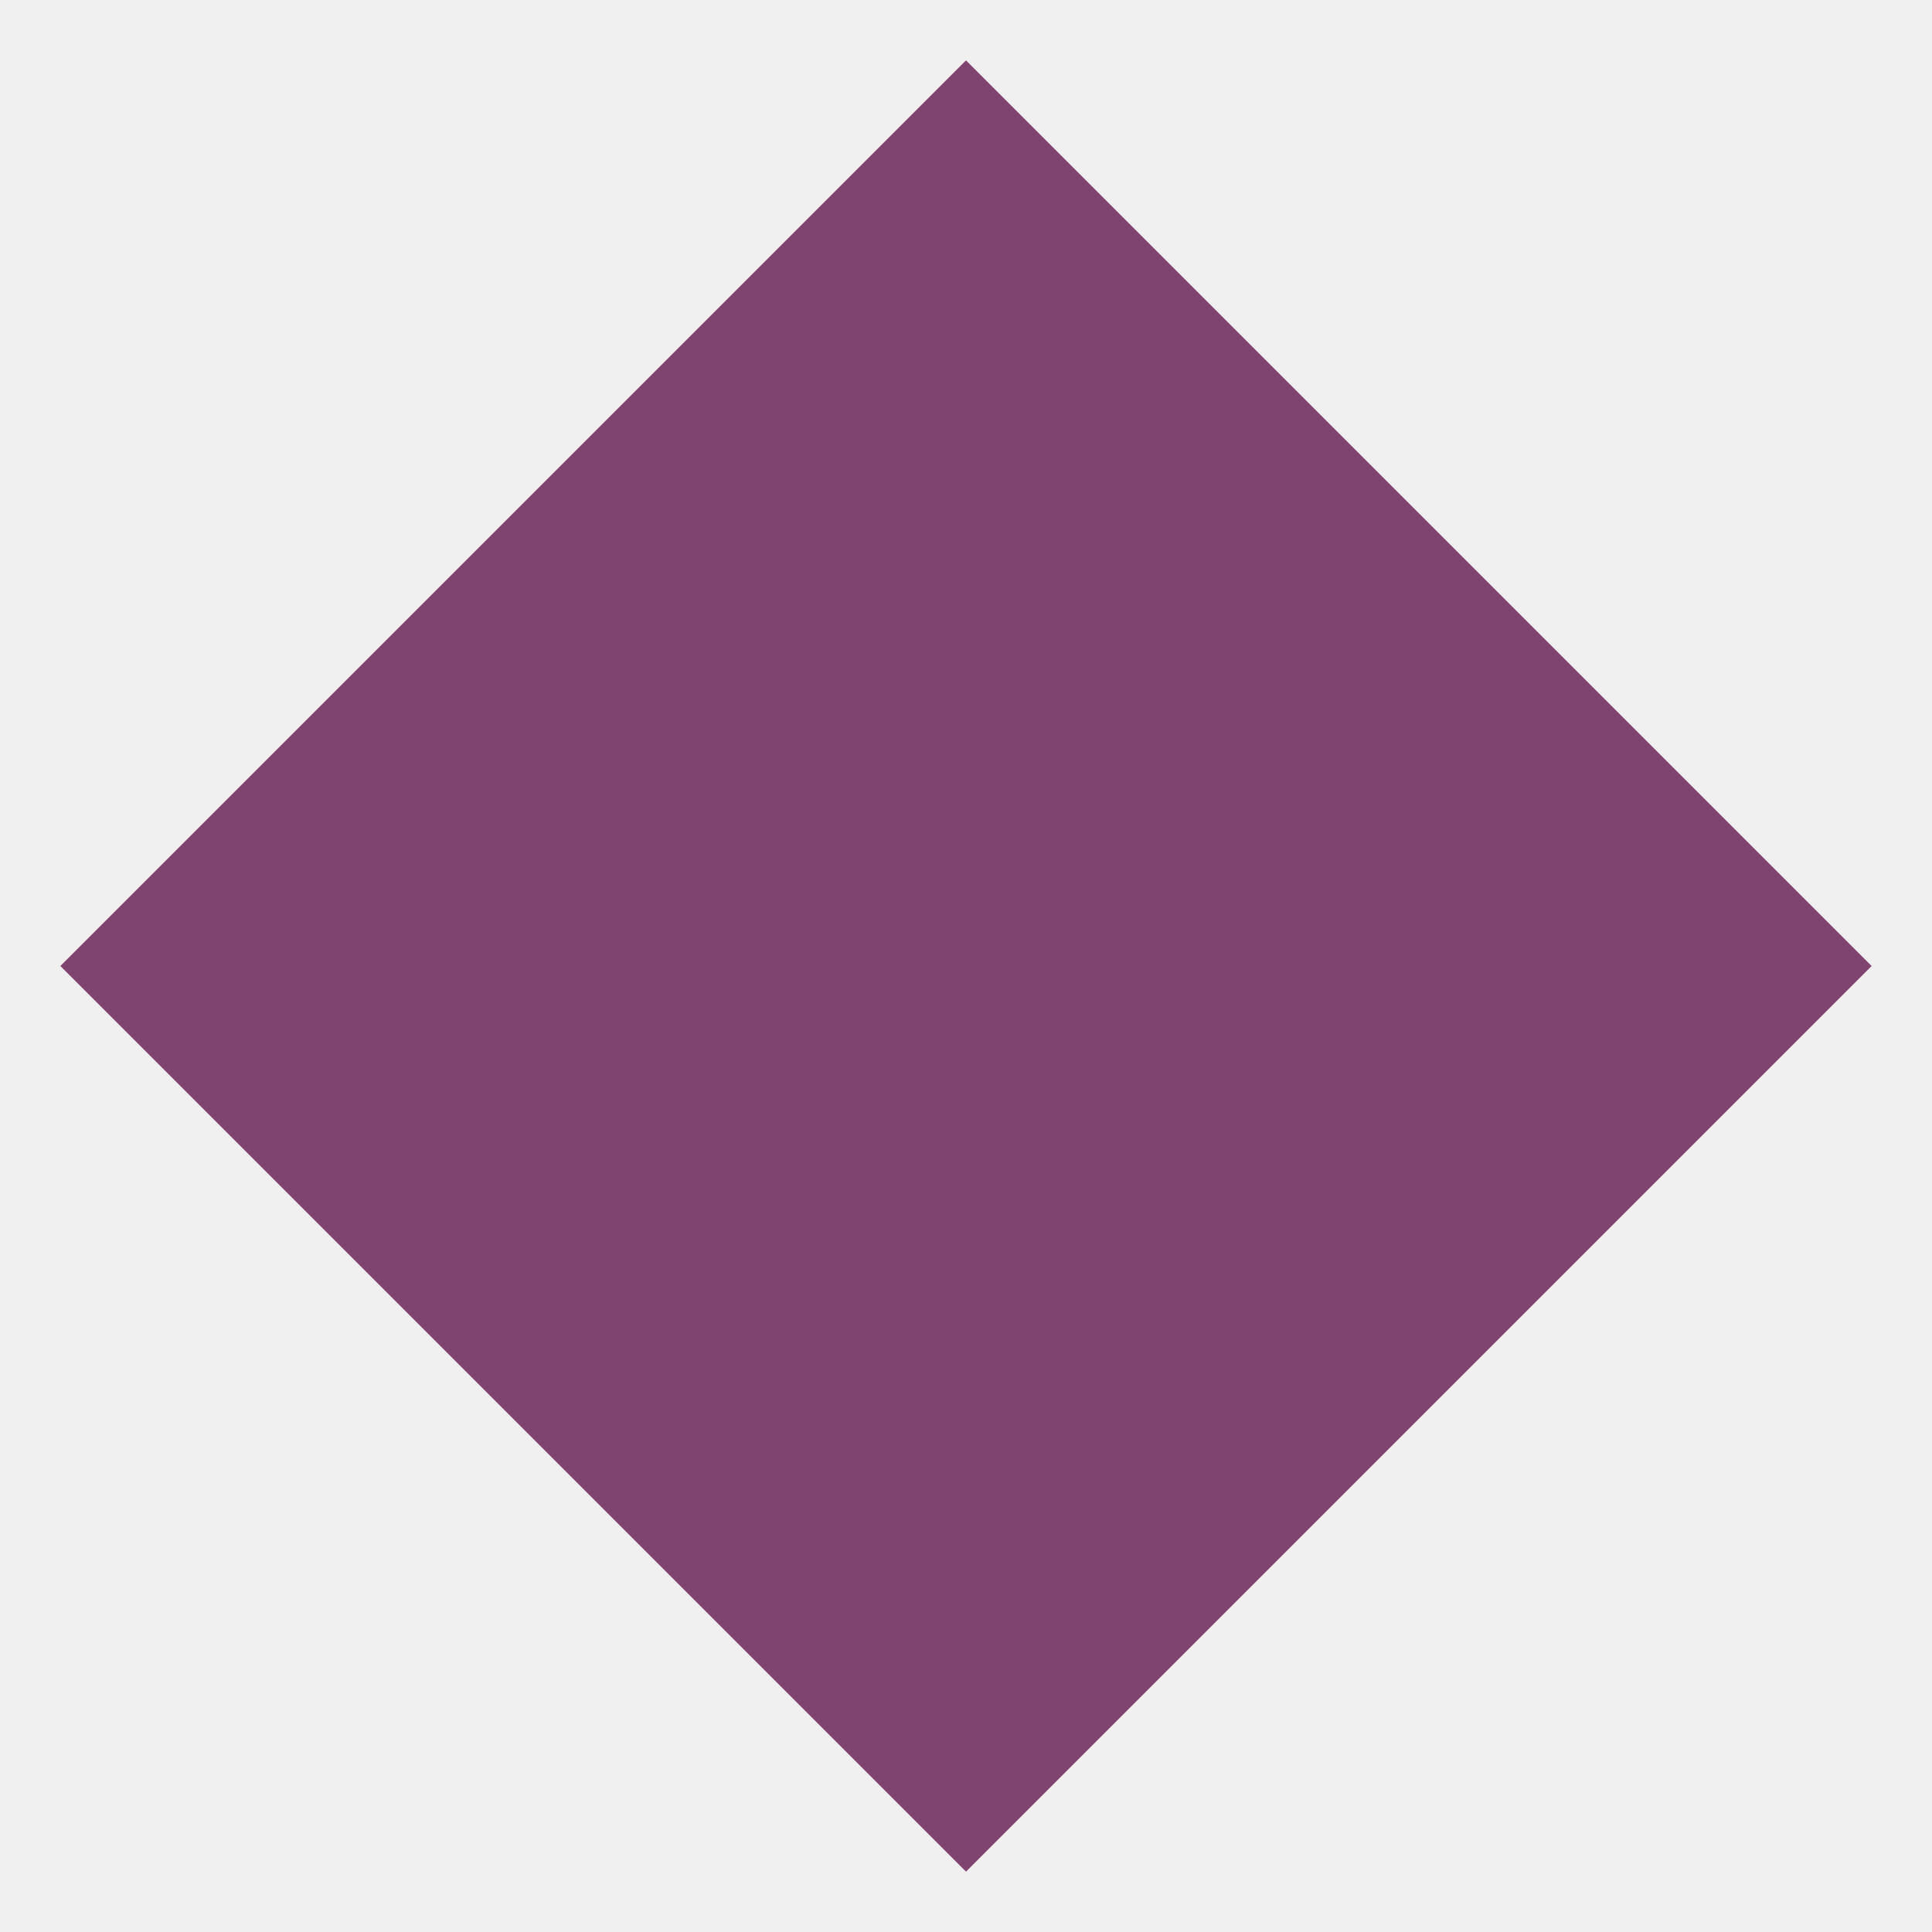
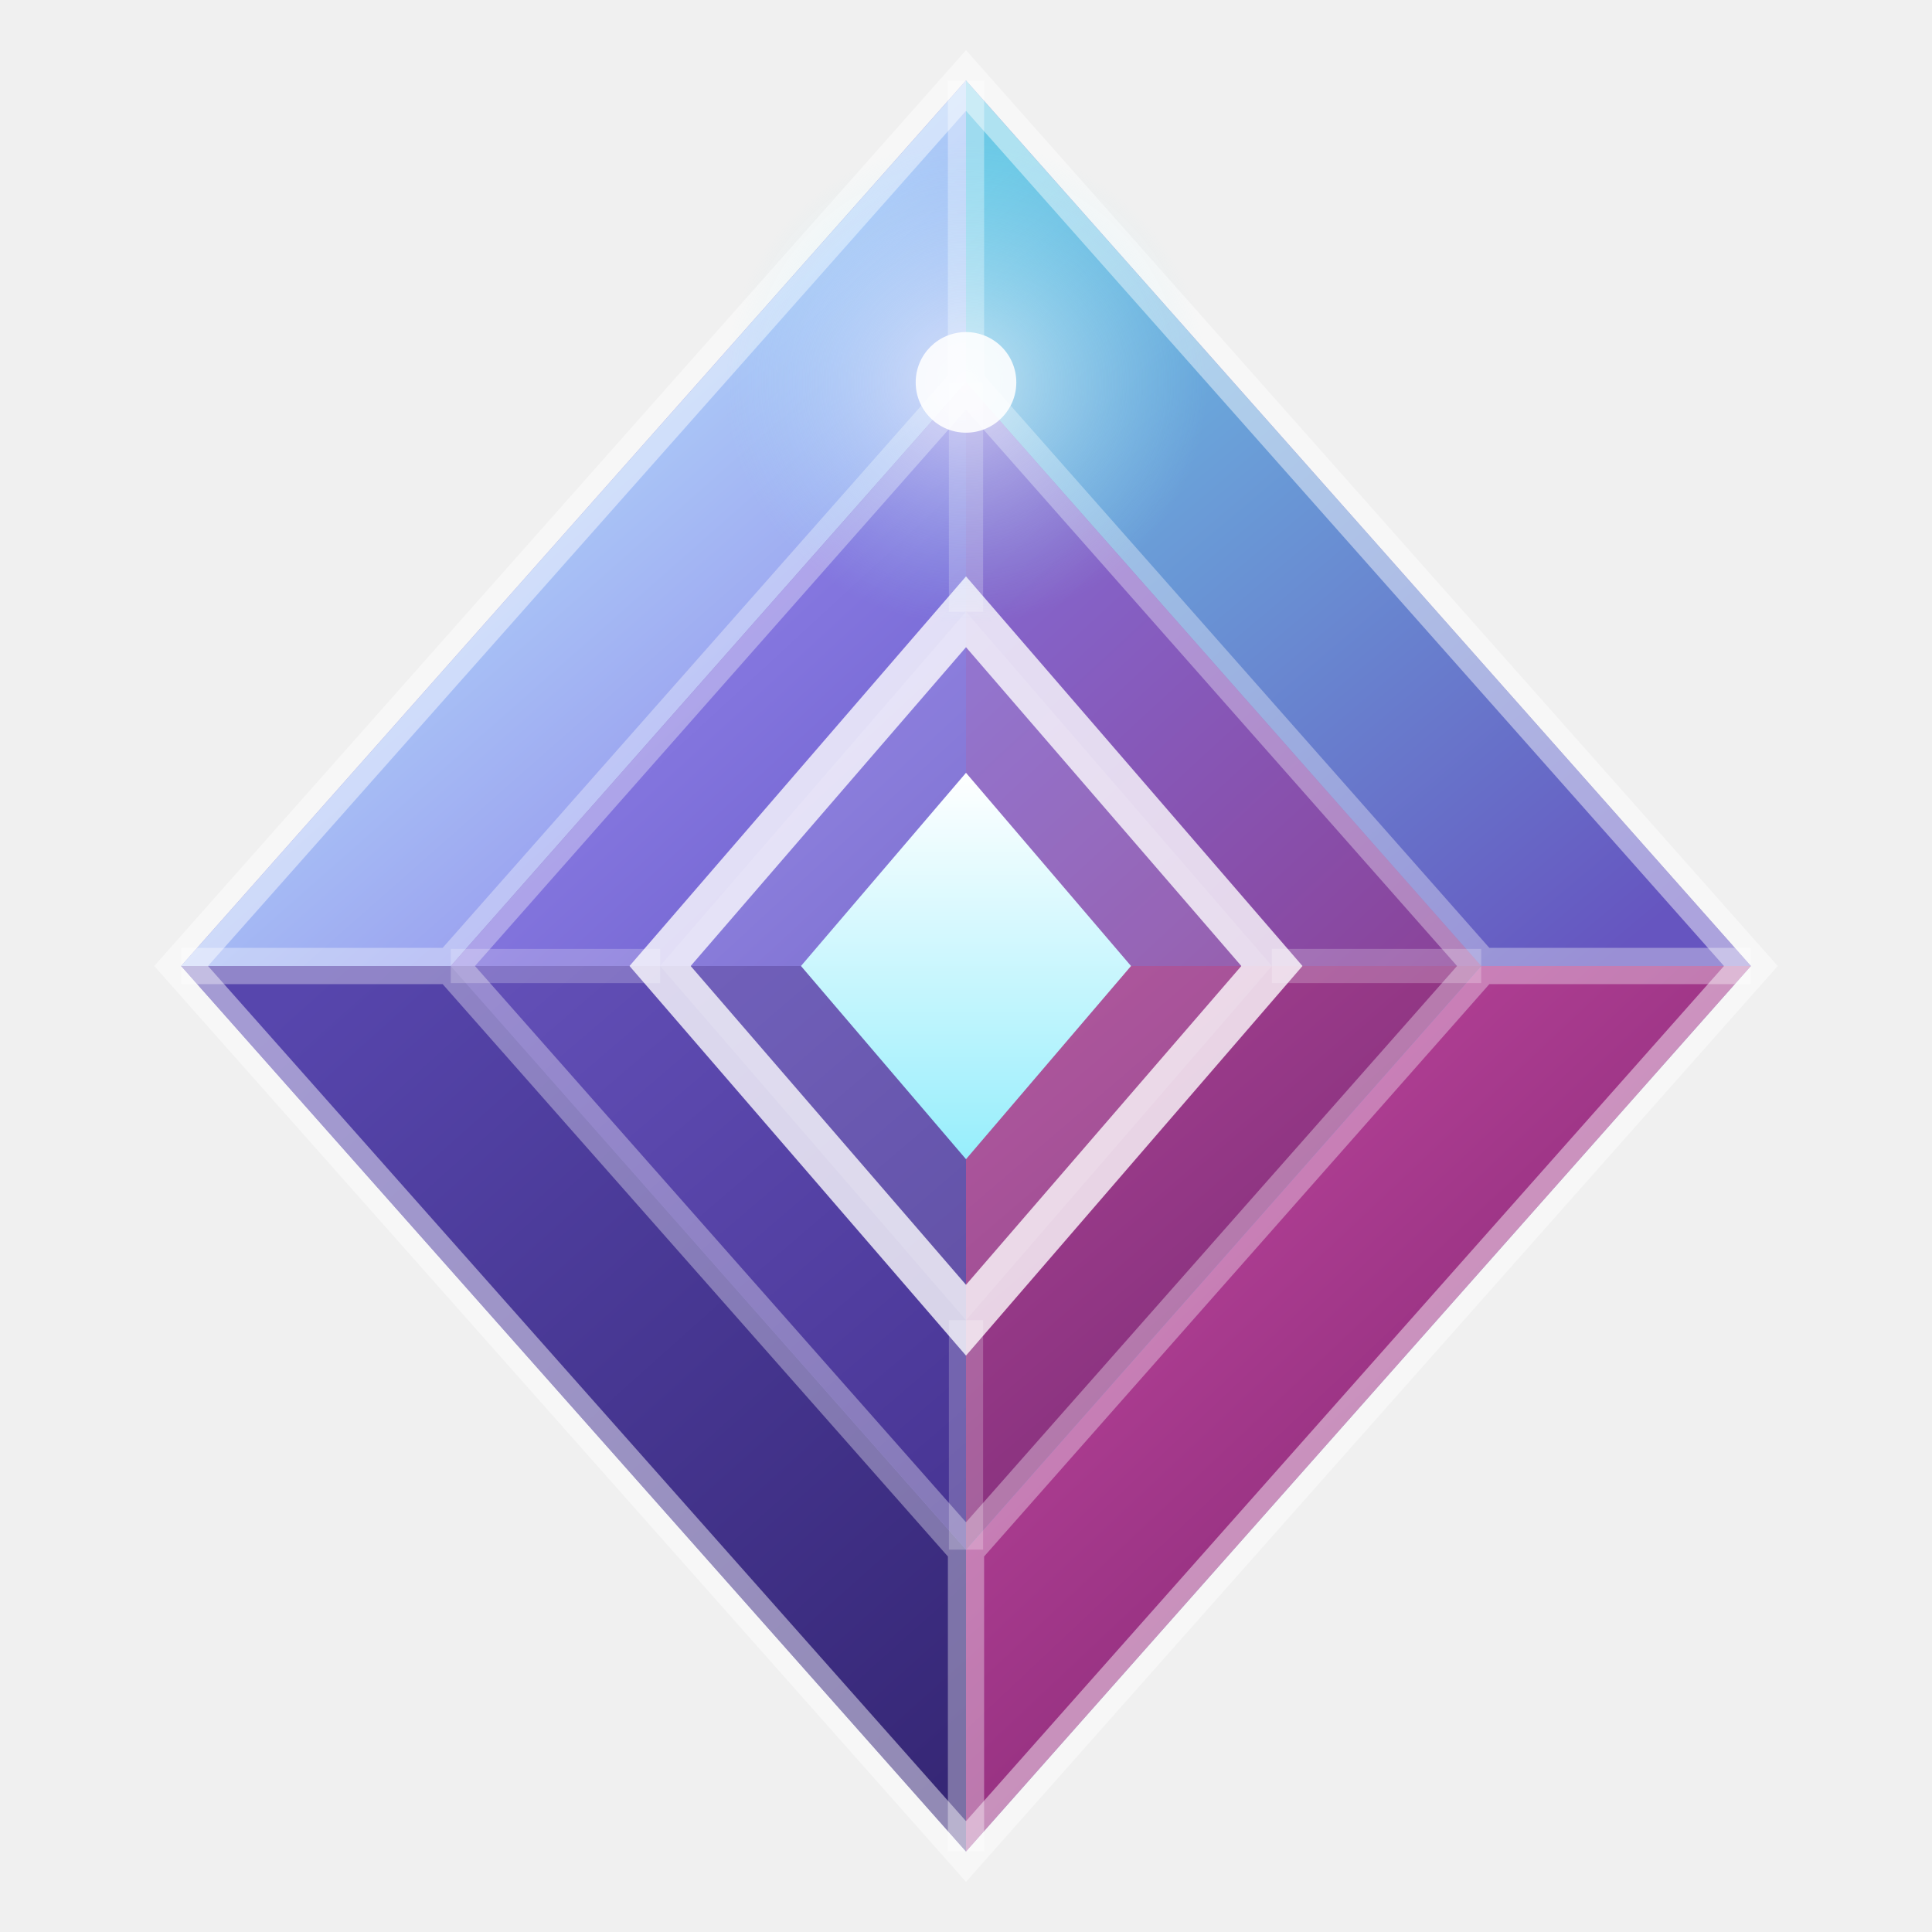
- <svg xmlns="http://www.w3.org/2000/svg" viewBox="0 0 64 64">
-   <polygon points="32,2 62,32 32,62 2,32" fill="#814370" />
+ <svg xmlns="http://www.w3.org/2000/svg" viewBox="0 0 48 48">
+   <defs>
+     <linearGradient id="f-tl" x1="8" y1="6" x2="23" y2="23" gradientUnits="userSpaceOnUse">
+       <stop stop-color="#bdf3ff" />
+       <stop offset="1" stop-color="#8c7fe9" />
+     </linearGradient>
+     <linearGradient id="f-tr" x1="25" y1="4" x2="41" y2="23" gradientUnits="userSpaceOnUse">
+       <stop stop-color="#6cc9e6" />
+       <stop offset="1" stop-color="#6655c0" />
+     </linearGradient>
+     <linearGradient id="f-bl" x1="7" y1="25" x2="24" y2="44" gradientUnits="userSpaceOnUse">
+       <stop stop-color="#5746ad" />
+       <stop offset="1" stop-color="#362776" />
+     </linearGradient>
+     <linearGradient id="f-br" x1="25" y1="26" x2="41" y2="43" gradientUnits="userSpaceOnUse">
+       <stop stop-color="#c248a0" />
+       <stop offset="1" stop-color="#7b236e" />
+     </linearGradient>
+     <linearGradient id="t-tl" x1="12" y1="11" x2="24" y2="24" gradientUnits="userSpaceOnUse">
+       <stop stop-color="#988cf0" />
+       <stop offset="1" stop-color="#6d5dcb" />
+     </linearGradient>
+     <linearGradient id="t-tr" x1="24" y1="11" x2="36" y2="24" gradientUnits="userSpaceOnUse">
+       <stop stop-color="#836cd6" />
+       <stop offset="1" stop-color="#8a4399" />
+     </linearGradient>
+     <linearGradient id="t-bl" x1="12" y1="24" x2="24" y2="38" gradientUnits="userSpaceOnUse">
+       <stop stop-color="#6350b8" />
+       <stop offset="1" stop-color="#473493" />
+     </linearGradient>
+     <linearGradient id="t-br" x1="24" y1="24" x2="36" y2="38" gradientUnits="userSpaceOnUse">
+       <stop stop-color="#a84293" />
+       <stop offset="1" stop-color="#762872" />
+     </linearGradient>
+     <linearGradient id="gem" x1="24" y1="19.2" x2="24" y2="28.8" gradientUnits="userSpaceOnUse">
+       <stop stop-color="#ffffff" />
+       <stop offset="1" stop-color="#97eefc" />
+     </linearGradient>
+     <radialGradient id="glint" cx="24" cy="9.5" r="6" gradientUnits="userSpaceOnUse">
+       <stop stop-color="#ffffff" stop-opacity=".58" />
+       <stop offset="1" stop-color="#a6ecfb" stop-opacity="0" />
+     </radialGradient>
+   </defs>
+   <path d="M24 2 43.5 24 24 46 4.5 24Z" fill="#5e4eb5" />
+   <path d="M24 2 4.5 24 11.2 24 24 9.5Z" fill="url(#f-tl)" />
+   <path d="M24 2 43.5 24 36.8 24 24 9.5Z" fill="url(#f-tr)" />
+   <path d="M4.5 24 24 46 24 38.5 11.2 24Z" fill="url(#f-bl)" />
+   <path d="M43.5 24 24 46 24 38.5 36.8 24Z" fill="url(#f-br)" />
+   <path d="M24 9.5 11.2 24 24 24Z" fill="url(#t-tl)" />
+   <path d="M24 9.5 36.8 24 24 24Z" fill="url(#t-tr)" />
+   <path d="M11.2 24 24 38.5 24 24Z" fill="url(#t-bl)" />
+   <path d="M36.8 24 24 38.5 24 24Z" fill="url(#t-br)" />
+   <path d="M24 2v7.5M43.5 24h-6.7M24 46v-7.5M4.5 24h6.7M24 9.5 36.8 24 24 38.5 11.2 24Z" fill="none" stroke="#ffffff" stroke-opacity=".34" stroke-width=".9" stroke-linejoin="miter" />
+   <path d="M24 9.5v5.7M36.8 24h-5.2M24 38.5v-5.7M11.2 24h5.2" fill="none" stroke="#ffffff" stroke-opacity=".22" stroke-width=".85" stroke-linejoin="miter" />
+   <path d="M24 2 43.5 24 24 46 4.5 24Z" fill="none" stroke="#ffffff" stroke-opacity=".46" stroke-width="1" stroke-linejoin="miter" />
+   <path d="M24 15.2 31.6 24 24 32.8 16.4 24Z" fill="#ffffff" fill-opacity=".12" stroke="#ffffff" stroke-opacity=".78" stroke-width="1.15" stroke-linejoin="miter" />
+   <path d="M24 19.2 28.1 24 24 28.8 19.9 24Z" fill="url(#gem)" />
+   <circle cx="24" cy="9.5" r="6" fill="url(#glint)" />
+   <circle cx="24" cy="9.5" r="1.25" fill="#ffffff" fill-opacity=".88" />
</svg>
